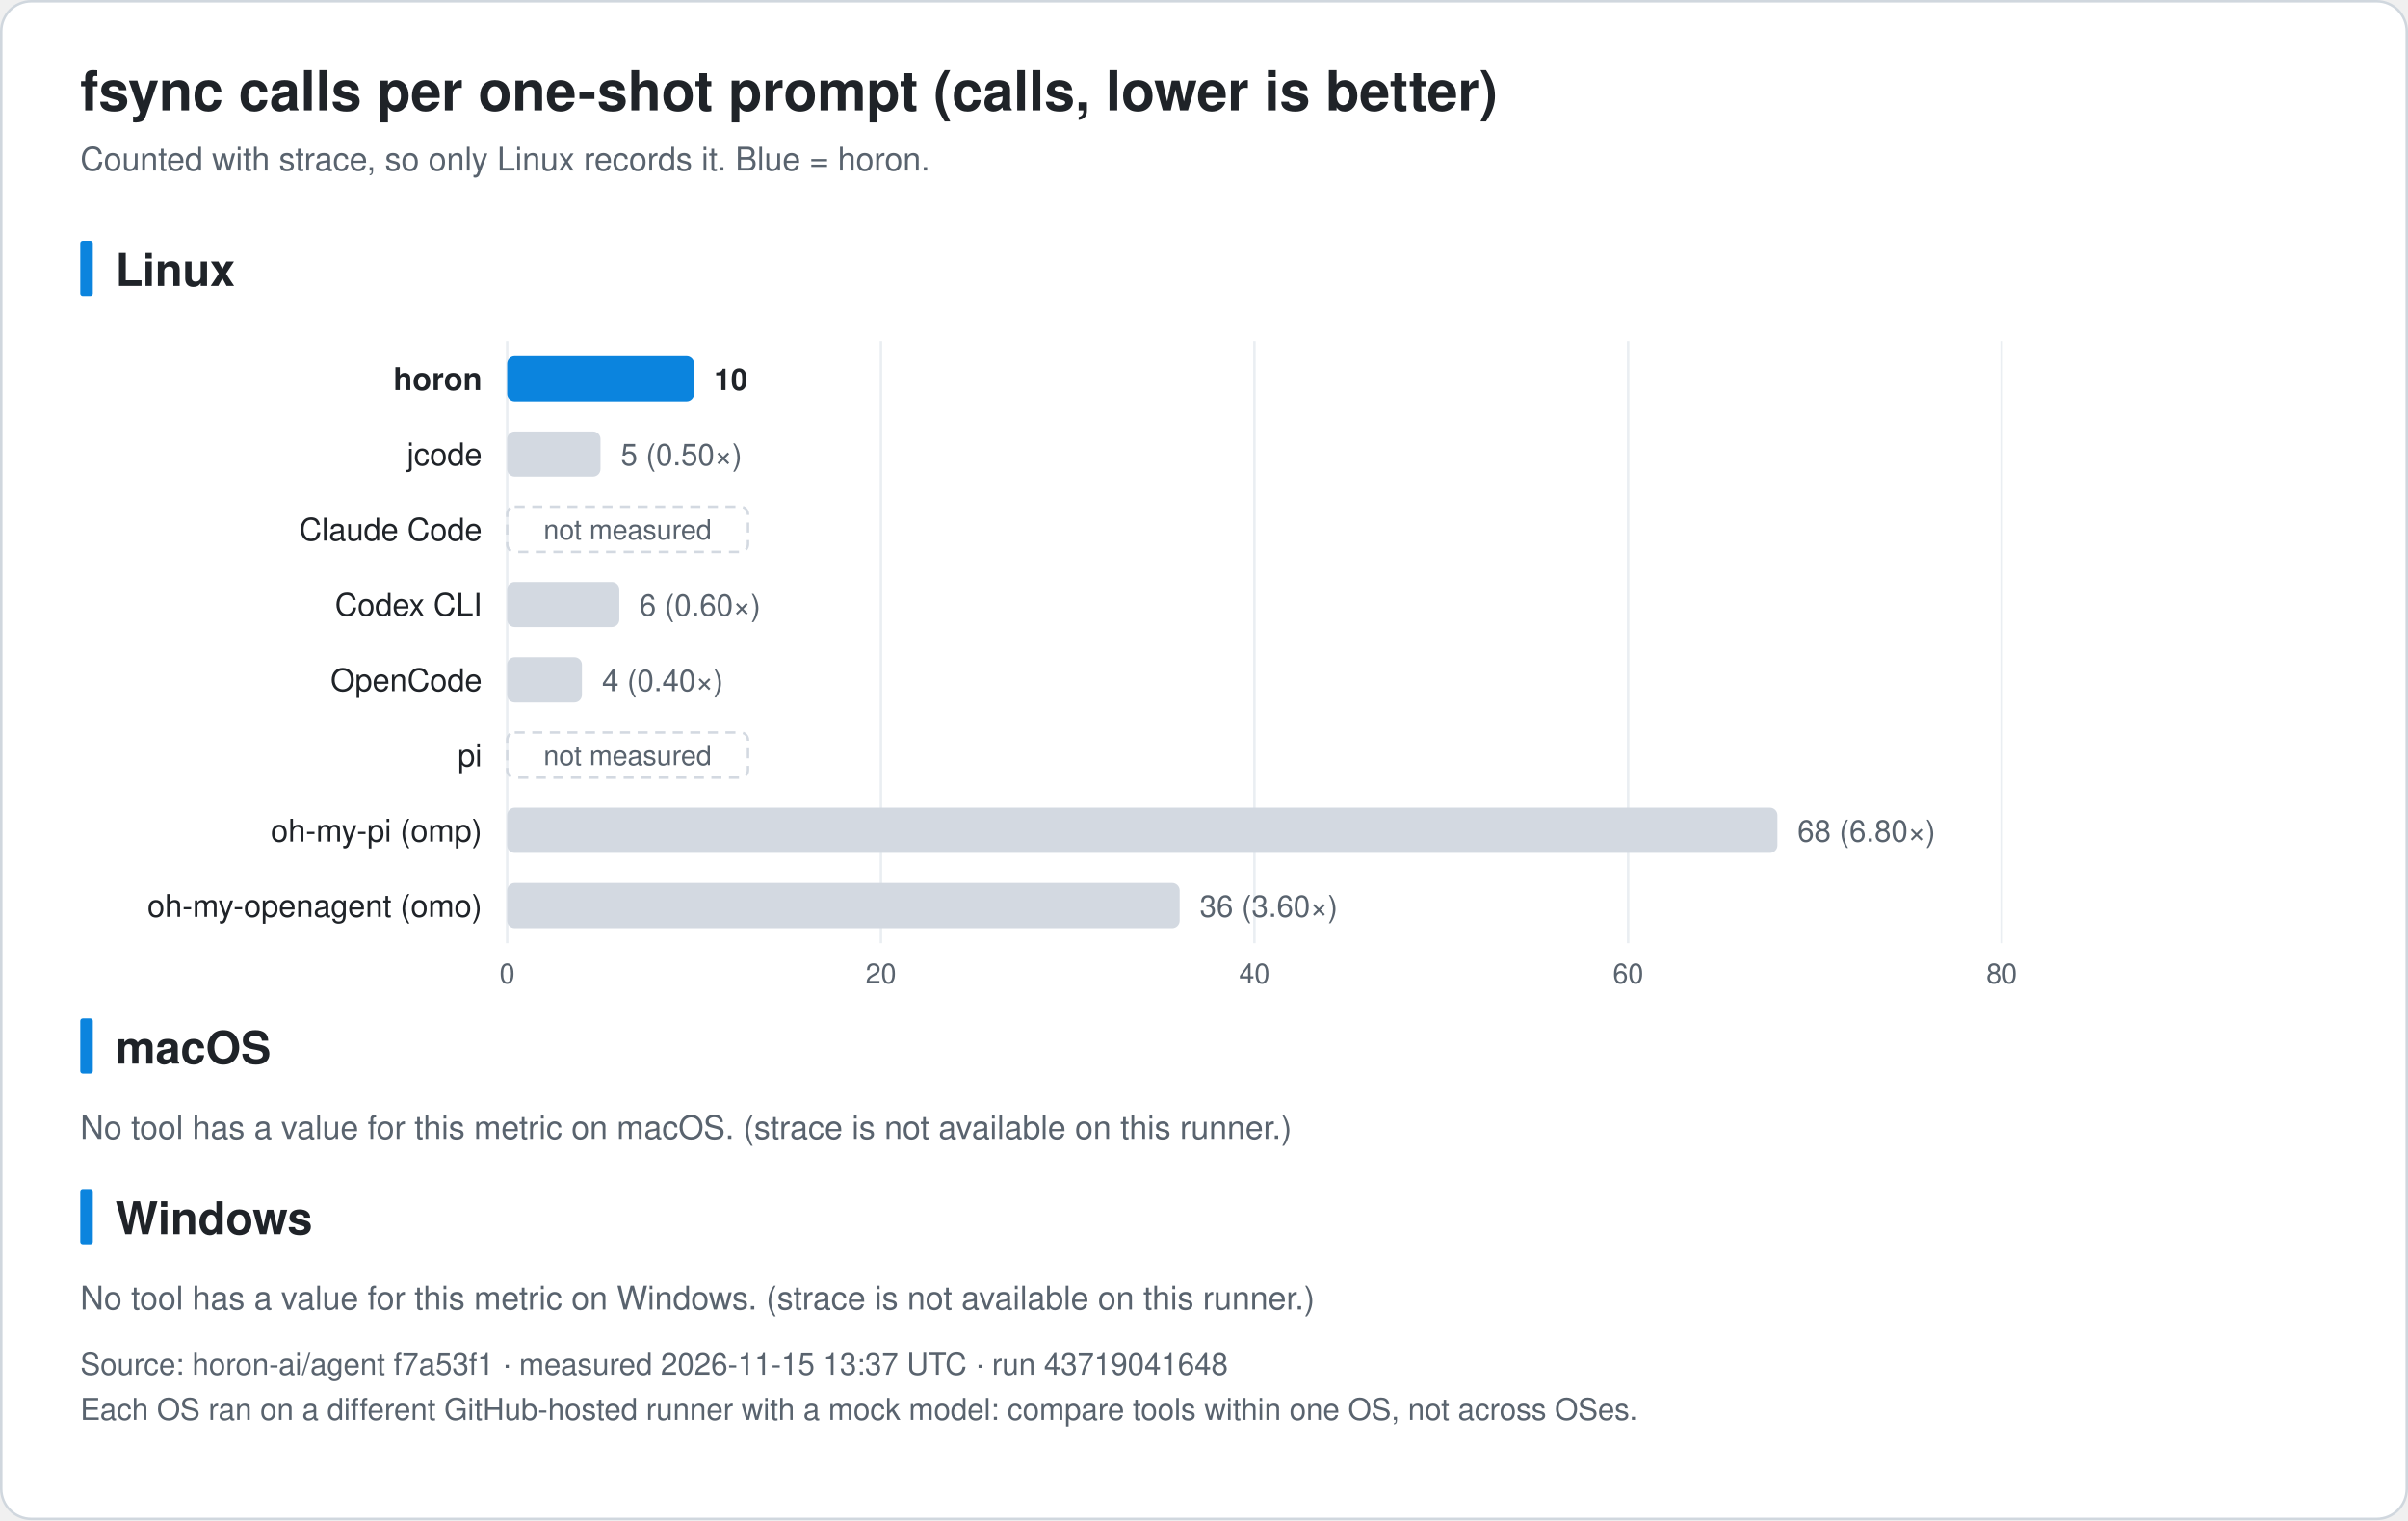
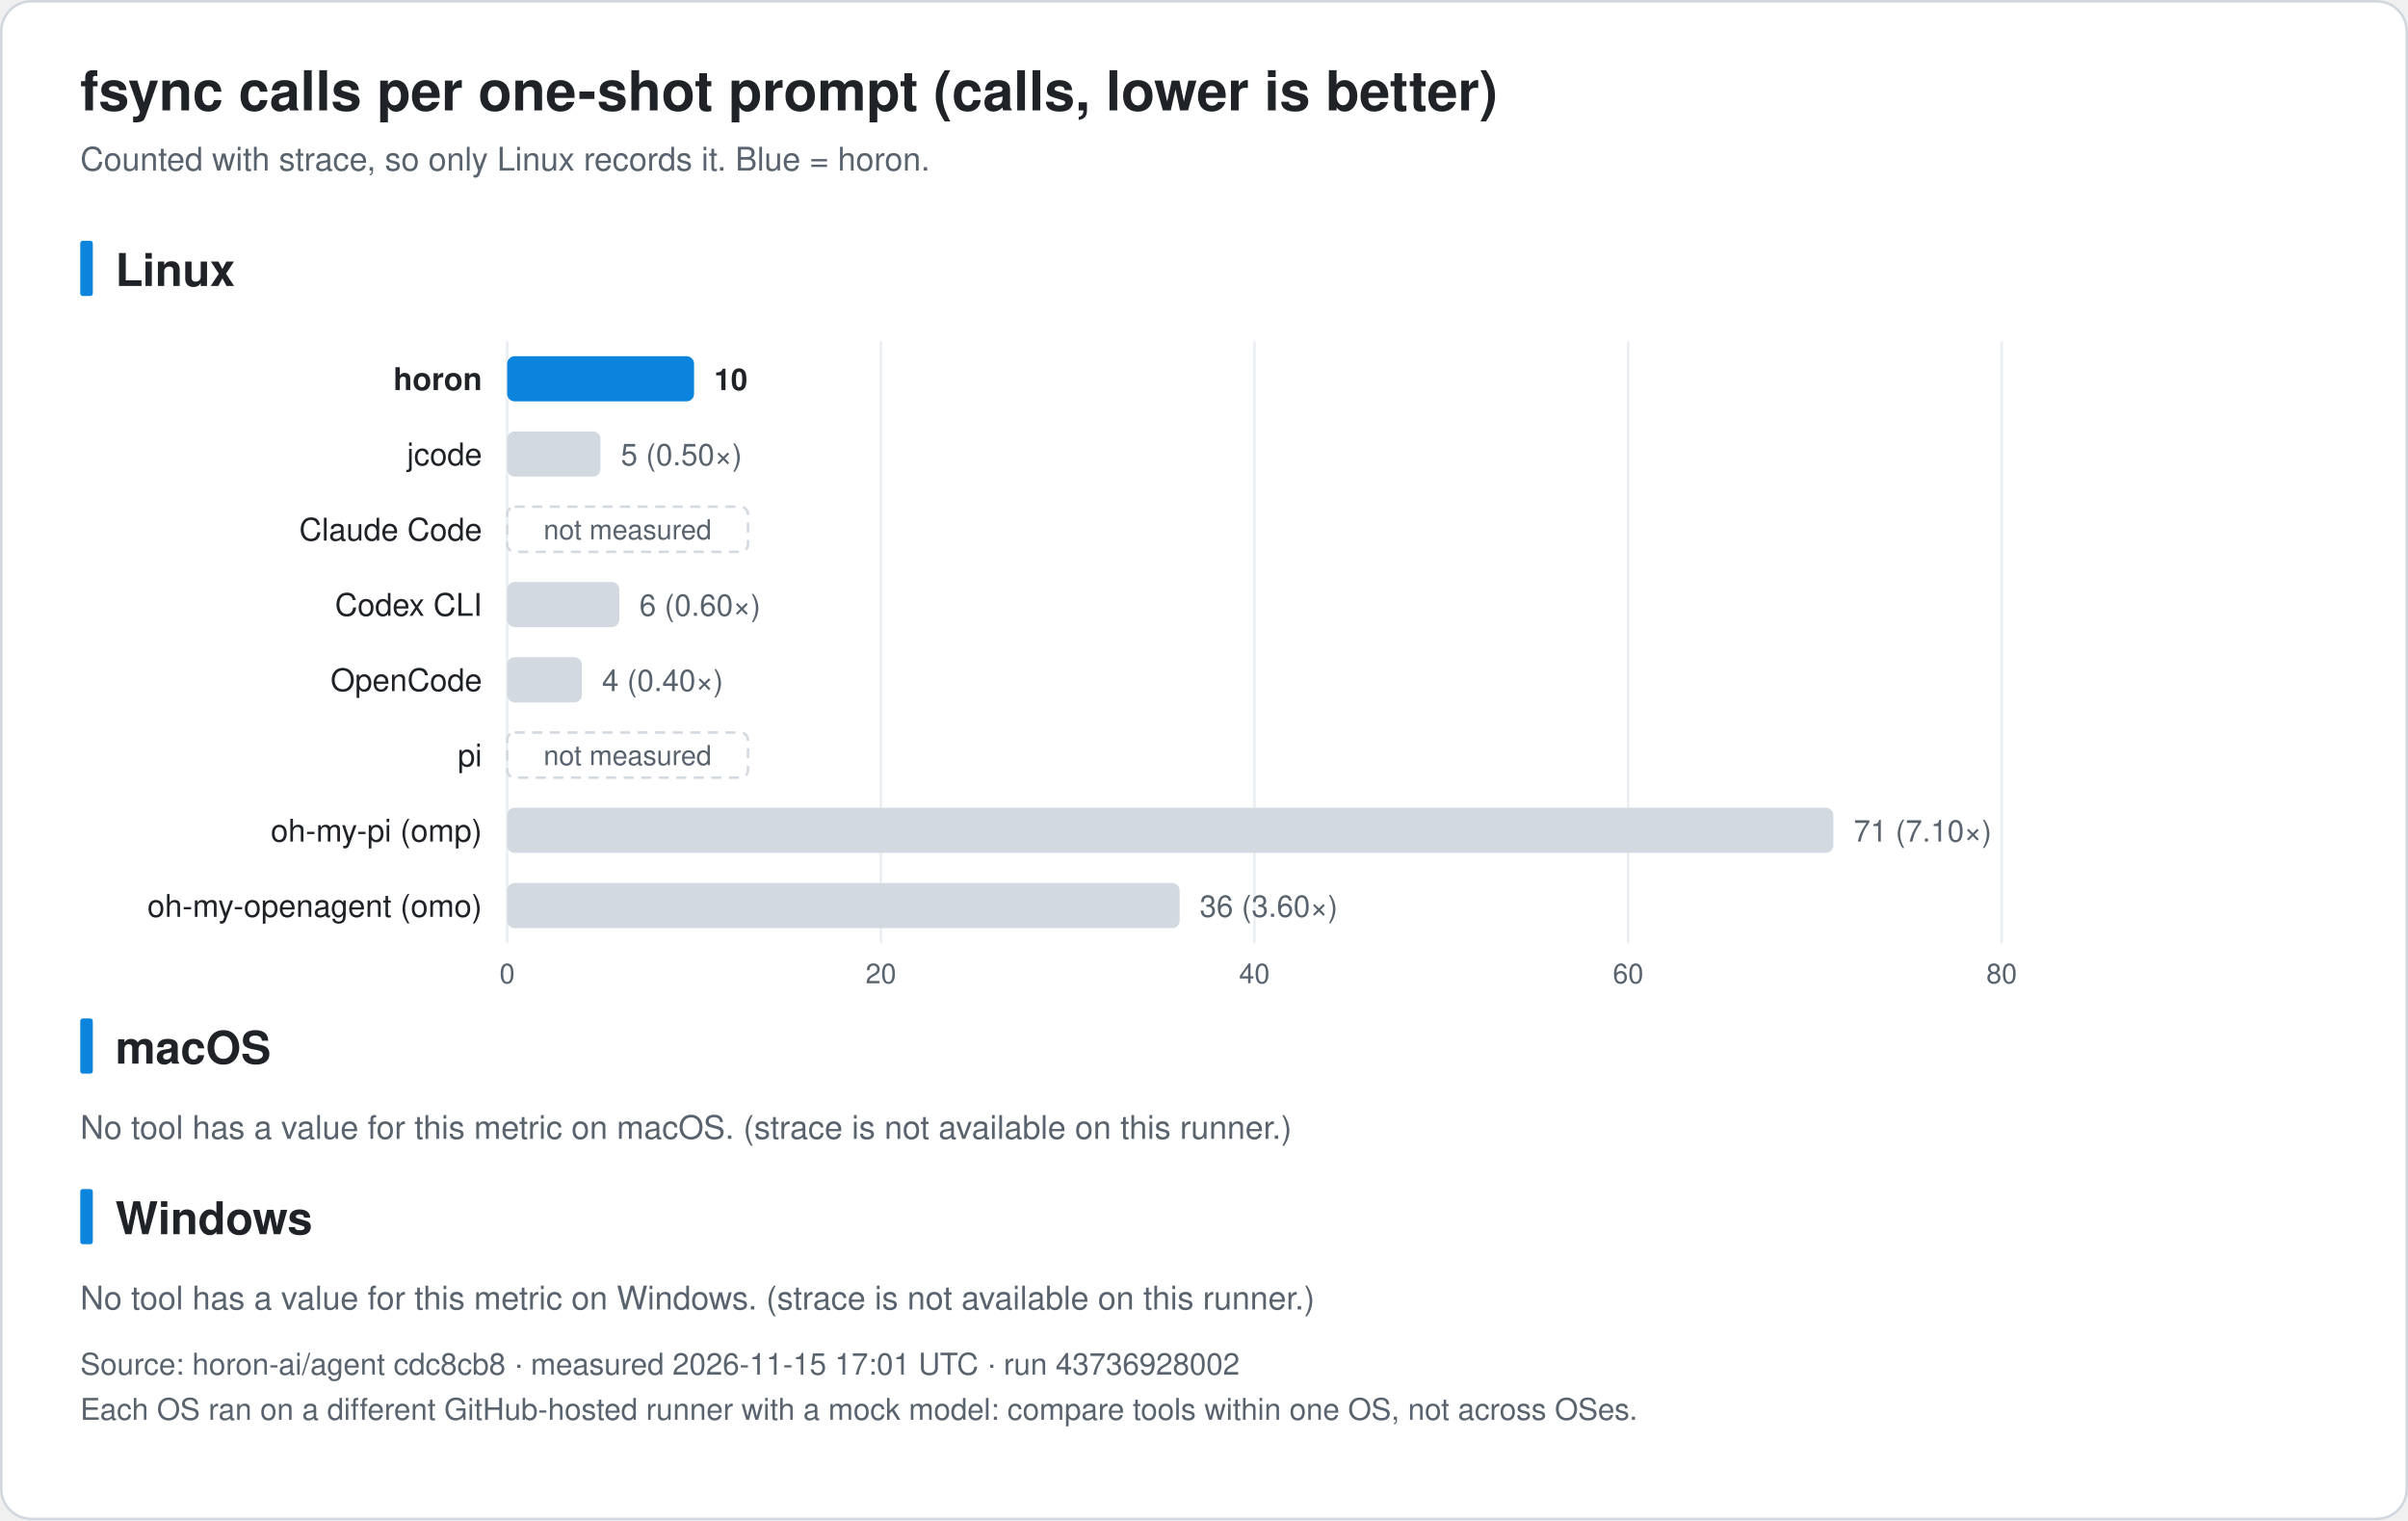
<svg xmlns="http://www.w3.org/2000/svg" width="960" height="606" viewBox="0 0 960 606" font-family="-apple-system, BlinkMacSystemFont, 'Segoe UI', 'Noto Sans KR', 'Apple SD Gothic Neo', Helvetica, Arial, sans-serif" role="img">
  <rect x="0.5" y="0.5" width="959" height="605" rx="12" fill="#ffffff" stroke="#d0d7de" />
  <text x="32.0" y="44.0" font-size="22" fill="#1f2328" text-anchor="start" font-weight="bold">fsync calls per one-shot prompt (calls, lower is better)</text>
  <text x="32.0" y="68.0" font-size="13" fill="#59636e" text-anchor="start" font-weight="normal">Counted with strace, so only Linux records it. Blue = horon.</text>
  <rect x="32" y="96.0" width="5" height="22" rx="1" fill="#0b84de" />
  <text x="46.0" y="114.0" font-size="18" fill="#1f2328" text-anchor="start" font-weight="bold">Linux</text>
  <line x1="202.2" y1="136.0" x2="202.2" y2="376.0" stroke="#eaeef2" />
  <text x="202.2" y="392.0" font-size="11" fill="#59636e" text-anchor="middle" font-weight="normal">0</text>
  <line x1="351.2" y1="136.0" x2="351.2" y2="376.0" stroke="#eaeef2" />
  <text x="351.2" y="392.0" font-size="11" fill="#59636e" text-anchor="middle" font-weight="normal">20</text>
  <line x1="500.1" y1="136.0" x2="500.1" y2="376.0" stroke="#eaeef2" />
  <text x="500.1" y="392.0" font-size="11" fill="#59636e" text-anchor="middle" font-weight="normal">40</text>
  <line x1="649.1" y1="136.0" x2="649.1" y2="376.0" stroke="#eaeef2" />
  <text x="649.1" y="392.0" font-size="11" fill="#59636e" text-anchor="middle" font-weight="normal">60</text>
  <line x1="798.0" y1="136.0" x2="798.0" y2="376.0" stroke="#eaeef2" />
  <text x="798.0" y="392.0" font-size="11" fill="#59636e" text-anchor="middle" font-weight="normal">80</text>
  <text x="192.2" y="155.5" font-size="12.5" fill="#1f2328" text-anchor="end" font-weight="bold">horon</text>
  <rect x="202.2" y="142.0" width="74.5" height="18" rx="3" fill="#0b84de" />
  <text x="284.7" y="155.5" font-size="12" fill="#1f2328" text-anchor="start" font-weight="bold">10</text>
  <text x="192.2" y="185.5" font-size="12.5" fill="#1f2328" text-anchor="end" font-weight="normal">jcode</text>
  <rect x="202.2" y="172.0" width="37.2" height="18" rx="3" fill="#d3d9e1" />
  <text x="247.5" y="185.5" font-size="12" fill="#59636e" text-anchor="start" font-weight="normal">5 (0.50×)</text>
  <text x="192.2" y="215.5" font-size="12.5" fill="#1f2328" text-anchor="end" font-weight="normal">Claude Code</text>
  <rect x="202.2" y="202.0" width="96" height="18" rx="3" fill="none" stroke="#d3d9e1" stroke-dasharray="4 3" />
  <text x="250.2" y="215.0" font-size="11" fill="#59636e" text-anchor="middle" font-weight="normal">not measured</text>
  <text x="192.2" y="245.5" font-size="12.5" fill="#1f2328" text-anchor="end" font-weight="normal">Codex CLI</text>
  <rect x="202.2" y="232.0" width="44.7" height="18" rx="3" fill="#d3d9e1" />
  <text x="254.9" y="245.5" font-size="12" fill="#59636e" text-anchor="start" font-weight="normal">6 (0.60×)</text>
  <text x="192.2" y="275.5" font-size="12.5" fill="#1f2328" text-anchor="end" font-weight="normal">OpenCode</text>
  <rect x="202.2" y="262.0" width="29.8" height="18" rx="3" fill="#d3d9e1" />
  <text x="240.0" y="275.5" font-size="12" fill="#59636e" text-anchor="start" font-weight="normal">4 (0.40×)</text>
  <text x="192.2" y="305.5" font-size="12.5" fill="#1f2328" text-anchor="end" font-weight="normal">pi</text>
  <rect x="202.2" y="292.0" width="96" height="18" rx="3" fill="none" stroke="#d3d9e1" stroke-dasharray="4 3" />
  <text x="250.2" y="305.0" font-size="11" fill="#59636e" text-anchor="middle" font-weight="normal">not measured</text>
  <text x="192.2" y="335.5" font-size="12.5" fill="#1f2328" text-anchor="end" font-weight="normal">oh-my-pi (omp)</text>
-   <rect x="202.2" y="322.0" width="506.4" height="18" rx="3" fill="#d3d9e1" />
-   <text x="716.6" y="335.5" font-size="12" fill="#59636e" text-anchor="start" font-weight="normal">68 (6.80×)</text>
+   <rect x="202.2" y="322.0" width="528.7" height="18" rx="3" fill="#d3d9e1" />
+   <text x="739.0" y="335.5" font-size="12" fill="#59636e" text-anchor="start" font-weight="normal">71 (7.10×)</text>
  <text x="192.2" y="365.5" font-size="12.5" fill="#1f2328" text-anchor="end" font-weight="normal">oh-my-openagent (omo)</text>
  <rect x="202.2" y="352.0" width="268.1" height="18" rx="3" fill="#d3d9e1" />
  <text x="478.3" y="365.5" font-size="12" fill="#59636e" text-anchor="start" font-weight="normal">36 (3.60×)</text>
  <rect x="32" y="406.0" width="5" height="22" rx="1" fill="#0b84de" />
  <text x="46.0" y="424.0" font-size="18" fill="#1f2328" text-anchor="start" font-weight="bold">macOS</text>
  <text x="32.0" y="454.0" font-size="13" fill="#59636e" text-anchor="start" font-weight="normal">No tool has a value for this metric on macOS. (strace is not available on this runner.)</text>
  <rect x="32" y="474.0" width="5" height="22" rx="1" fill="#0b84de" />
  <text x="46.0" y="492.0" font-size="18" fill="#1f2328" text-anchor="start" font-weight="bold">Windows</text>
  <text x="32.0" y="522.0" font-size="13" fill="#59636e" text-anchor="start" font-weight="normal">No tool has a value for this metric on Windows. (strace is not available on this runner.)</text>
-   <text x="32.0" y="548.0" font-size="12" fill="#59636e" text-anchor="start" font-weight="normal">Source: horon-ai/agent f7a53f1 · measured 2026-11-15 13:37 UTC · run 43719041648</text>
+   <text x="32.0" y="548.0" font-size="12" fill="#59636e" text-anchor="start" font-weight="normal">Source: horon-ai/agent cdc8cb8 · measured 2026-11-15 17:01 UTC · run 43736928002</text>
  <text x="32.0" y="566.0" font-size="12" fill="#59636e" text-anchor="start" font-weight="normal">Each OS ran on a different GitHub-hosted runner with a mock model: compare tools within one OS, not across OSes.</text>
</svg>
